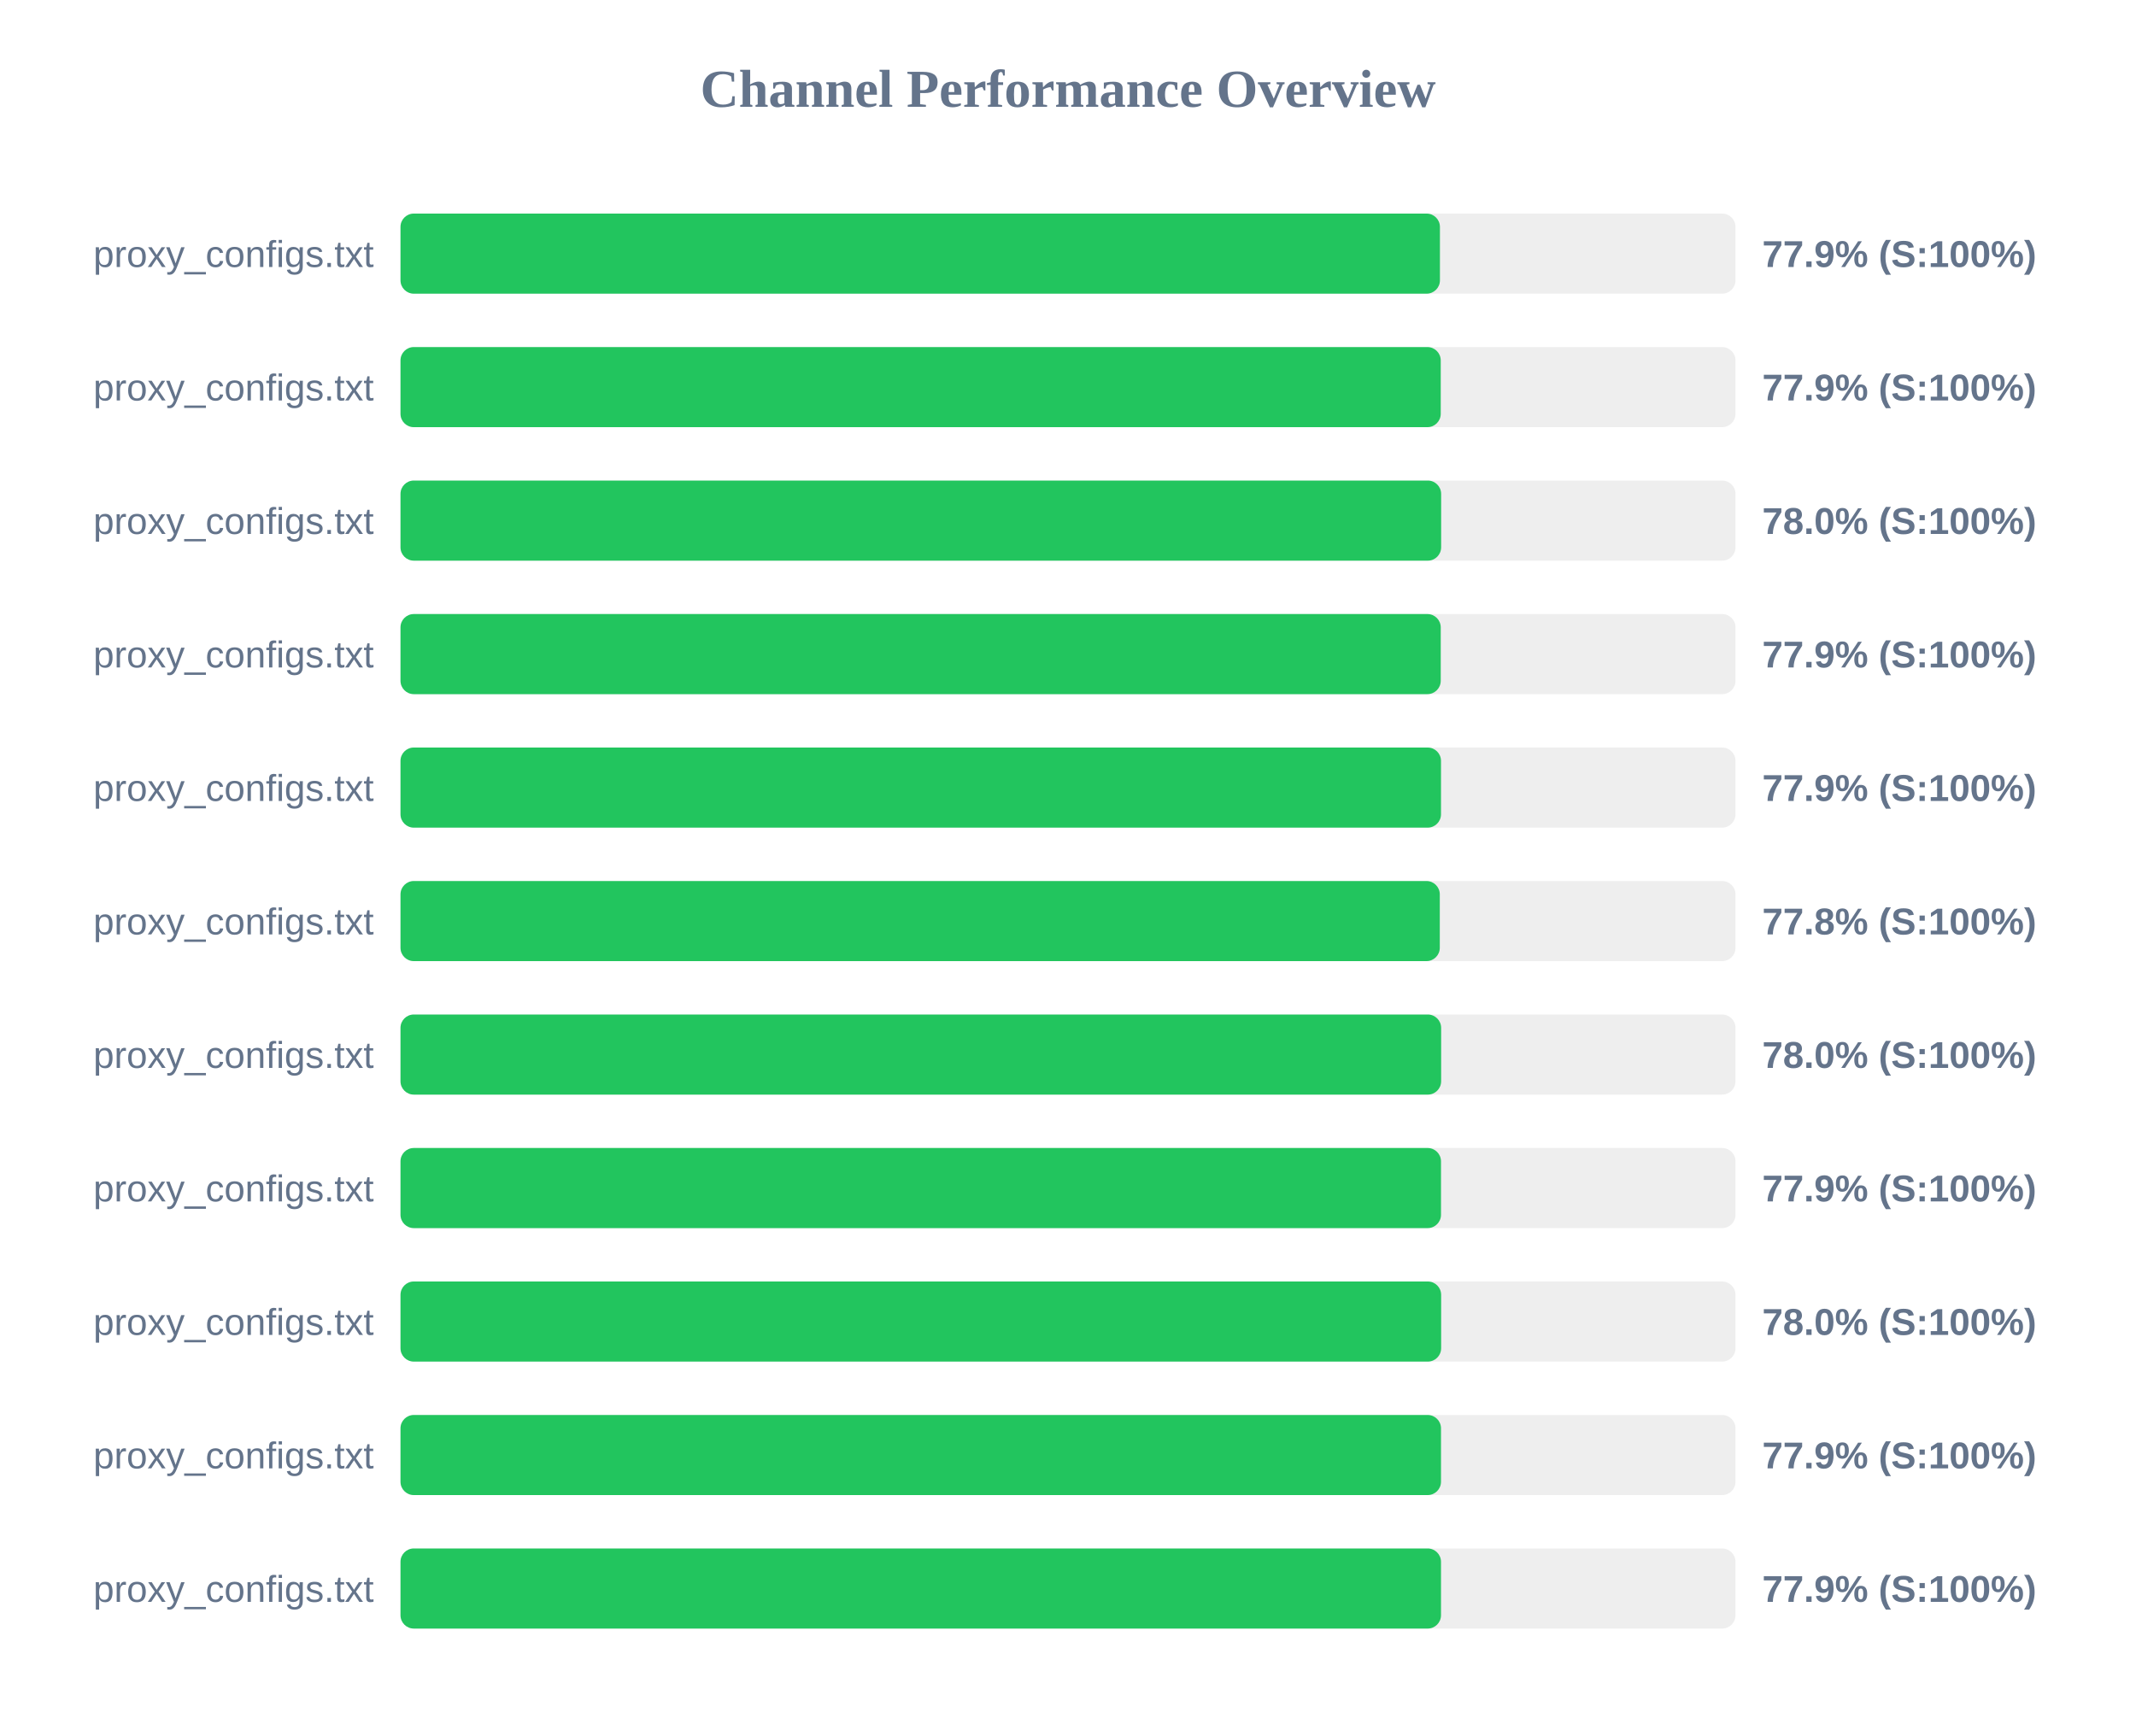
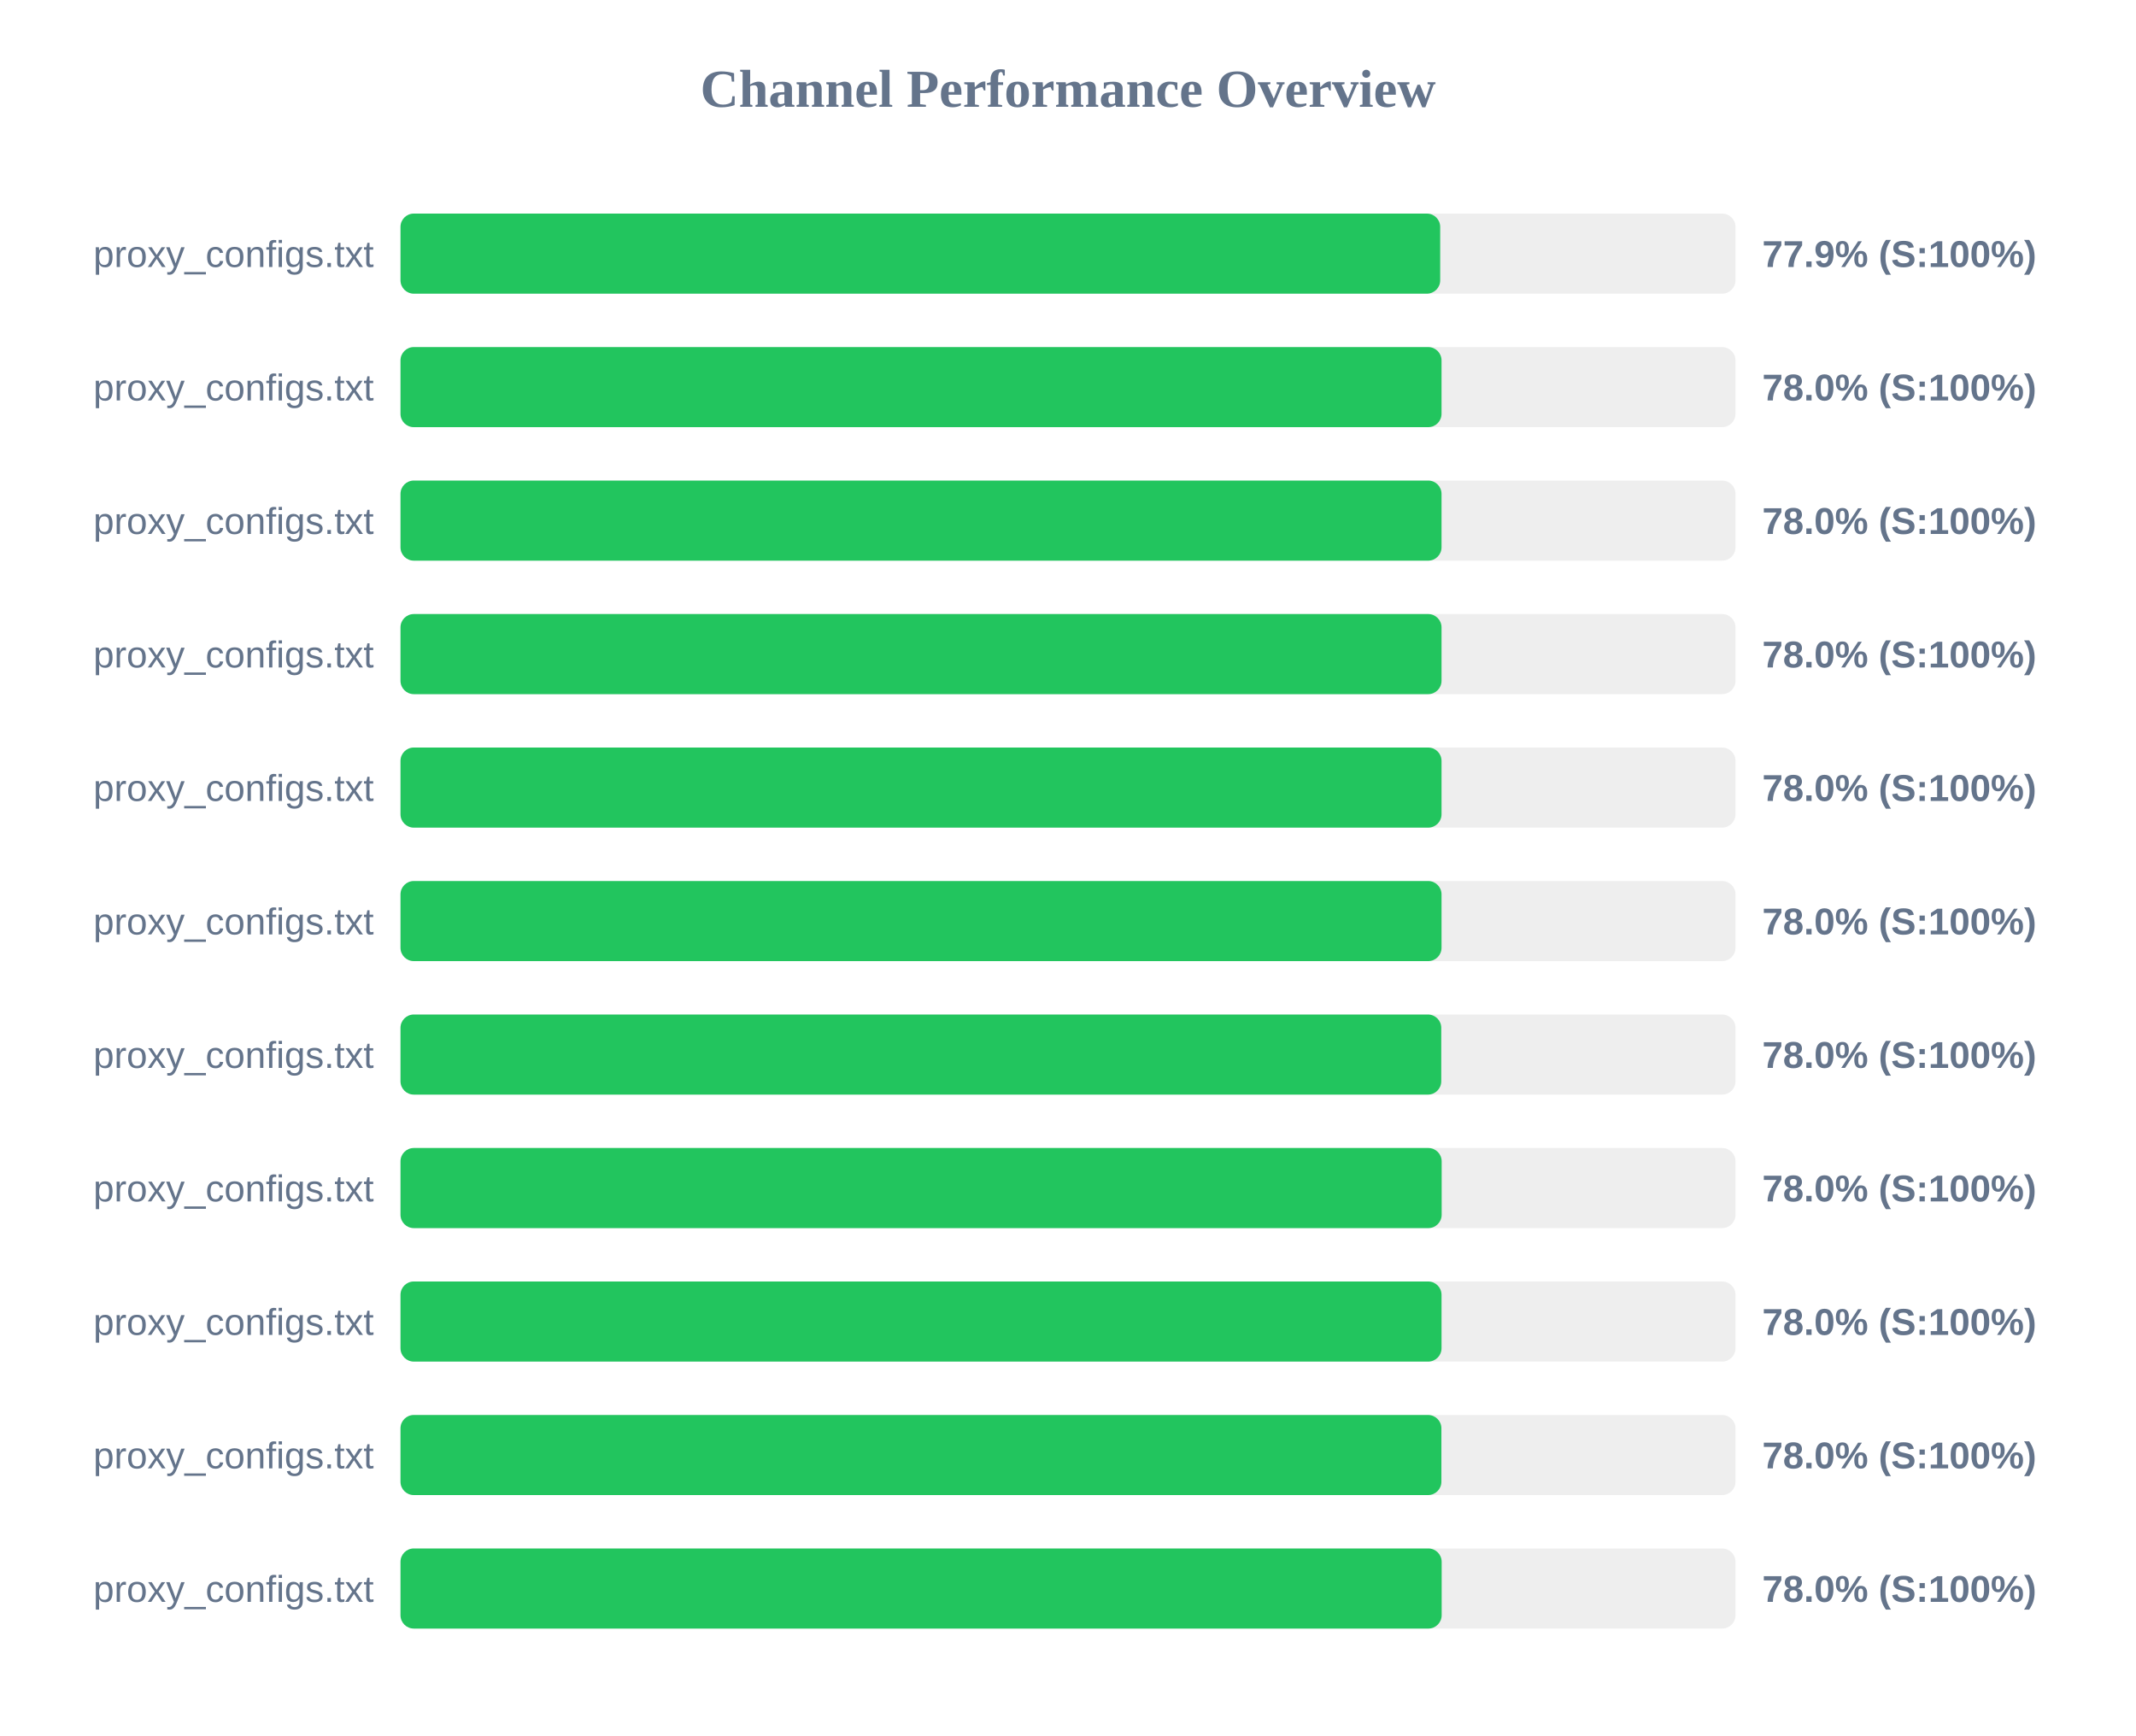
<svg xmlns="http://www.w3.org/2000/svg" width="800" height="650" version="1.1">
  <style>
        .row { font: 14px Arial; fill: #64748b; }
        .score { font: bold 14px Arial; fill: #64748b; }
    </style>
  <text x="400" y="40" text-anchor="middle" font-size="20px" font-weight="bold" fill="#64748b">Channel Performance Overview</text>
  <rect x="150" y="80" width="500" height="30" fill="#eee" rx="5" />
-   <rect x="150" y="80" width="389.3" height="30" fill="#22c55e" rx="5" />
+   <rect x="150" y="80" width="389.4" height="30" fill="#22c55e" rx="5" />
  <text x="140" y="100" text-anchor="end" class="row">proxy_configs.txt</text>
  <text x="660" y="100" text-anchor="start" class="score">77.9% (S:100%)</text>
  <rect x="150" y="130" width="500" height="30" fill="#eee" rx="5" />
-   <rect x="150" y="130" width="389.6" height="30" fill="#22c55e" rx="5" />
+   <rect x="150" y="130" width="389.9" height="30" fill="#22c55e" rx="5" />
  <text x="140" y="150" text-anchor="end" class="row">proxy_configs.txt</text>
-   <text x="660" y="150" text-anchor="start" class="score">77.9% (S:100%)</text>
+   <text x="660" y="150" text-anchor="start" class="score">78.0% (S:100%)</text>
  <rect x="150" y="180" width="500" height="30" fill="#eee" rx="5" />
-   <rect x="150" y="180" width="389.75" height="30" fill="#22c55e" rx="5" />
+   <rect x="150" y="180" width="389.9" height="30" fill="#22c55e" rx="5" />
  <text x="140" y="200" text-anchor="end" class="row">proxy_configs.txt</text>
  <text x="660" y="200" text-anchor="start" class="score">78.0% (S:100%)</text>
  <rect x="150" y="230" width="500" height="30" fill="#eee" rx="5" />
-   <rect x="150" y="230" width="389.6" height="30" fill="#22c55e" rx="5" />
+   <rect x="150" y="230" width="389.9" height="30" fill="#22c55e" rx="5" />
  <text x="140" y="250" text-anchor="end" class="row">proxy_configs.txt</text>
-   <text x="660" y="250" text-anchor="start" class="score">77.9% (S:100%)</text>
+   <text x="660" y="250" text-anchor="start" class="score">78.0% (S:100%)</text>
  <rect x="150" y="280" width="500" height="30" fill="#eee" rx="5" />
-   <rect x="150" y="280" width="389.7" height="30" fill="#22c55e" rx="5" />
+   <rect x="150" y="280" width="389.9" height="30" fill="#22c55e" rx="5" />
  <text x="140" y="300" text-anchor="end" class="row">proxy_configs.txt</text>
-   <text x="660" y="300" text-anchor="start" class="score">77.9% (S:100%)</text>
+   <text x="660" y="300" text-anchor="start" class="score">78.0% (S:100%)</text>
  <rect x="150" y="330" width="500" height="30" fill="#eee" rx="5" />
-   <rect x="150" y="330" width="389.25" height="30" fill="#22c55e" rx="5" />
+   <rect x="150" y="330" width="389.9" height="30" fill="#22c55e" rx="5" />
  <text x="140" y="350" text-anchor="end" class="row">proxy_configs.txt</text>
-   <text x="660" y="350" text-anchor="start" class="score">77.8% (S:100%)</text>
+   <text x="660" y="350" text-anchor="start" class="score">78.0% (S:100%)</text>
  <rect x="150" y="380" width="500" height="30" fill="#eee" rx="5" />
-   <rect x="150" y="380" width="389.75" height="30" fill="#22c55e" rx="5" />
+   <rect x="150" y="380" width="389.8" height="30" fill="#22c55e" rx="5" />
  <text x="140" y="400" text-anchor="end" class="row">proxy_configs.txt</text>
  <text x="660" y="400" text-anchor="start" class="score">78.0% (S:100%)</text>
  <rect x="150" y="430" width="500" height="30" fill="#eee" rx="5" />
-   <rect x="150" y="430" width="389.7" height="30" fill="#22c55e" rx="5" />
+   <rect x="150" y="430" width="389.95" height="30" fill="#22c55e" rx="5" />
  <text x="140" y="450" text-anchor="end" class="row">proxy_configs.txt</text>
-   <text x="660" y="450" text-anchor="start" class="score">77.9% (S:100%)</text>
+   <text x="660" y="450" text-anchor="start" class="score">78.0% (S:100%)</text>
  <rect x="150" y="480" width="500" height="30" fill="#eee" rx="5" />
-   <rect x="150" y="480" width="389.75" height="30" fill="#22c55e" rx="5" />
+   <rect x="150" y="480" width="389.9" height="30" fill="#22c55e" rx="5" />
  <text x="140" y="500" text-anchor="end" class="row">proxy_configs.txt</text>
  <text x="660" y="500" text-anchor="start" class="score">78.0% (S:100%)</text>
  <rect x="150" y="530" width="500" height="30" fill="#eee" rx="5" />
-   <rect x="150" y="530" width="389.7" height="30" fill="#22c55e" rx="5" />
+   <rect x="150" y="530" width="389.85" height="30" fill="#22c55e" rx="5" />
  <text x="140" y="550" text-anchor="end" class="row">proxy_configs.txt</text>
-   <text x="660" y="550" text-anchor="start" class="score">77.9% (S:100%)</text>
+   <text x="660" y="550" text-anchor="start" class="score">78.0% (S:100%)</text>
  <rect x="150" y="580" width="500" height="30" fill="#eee" rx="5" />
-   <rect x="150" y="580" width="389.7" height="30" fill="#22c55e" rx="5" />
+   <rect x="150" y="580" width="389.95" height="30" fill="#22c55e" rx="5" />
  <text x="140" y="600" text-anchor="end" class="row">proxy_configs.txt</text>
-   <text x="660" y="600" text-anchor="start" class="score">77.9% (S:100%)</text>
+   <text x="660" y="600" text-anchor="start" class="score">78.0% (S:100%)</text>
</svg>
